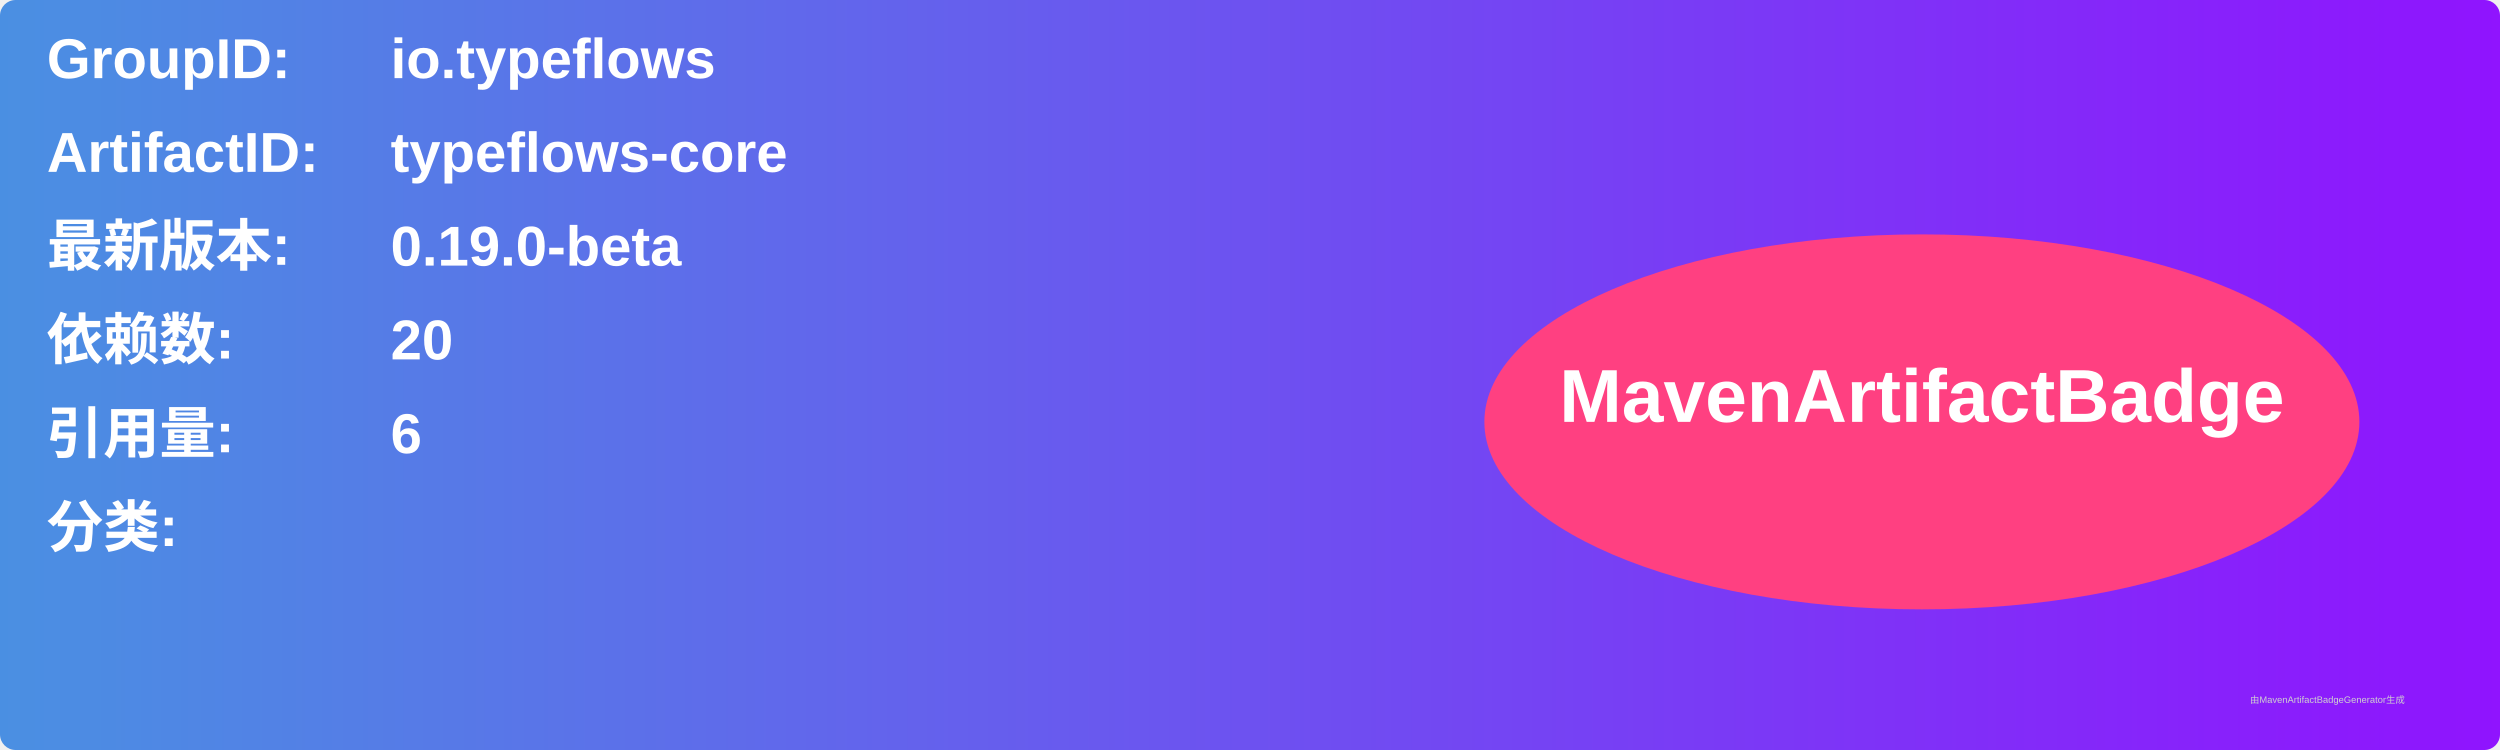
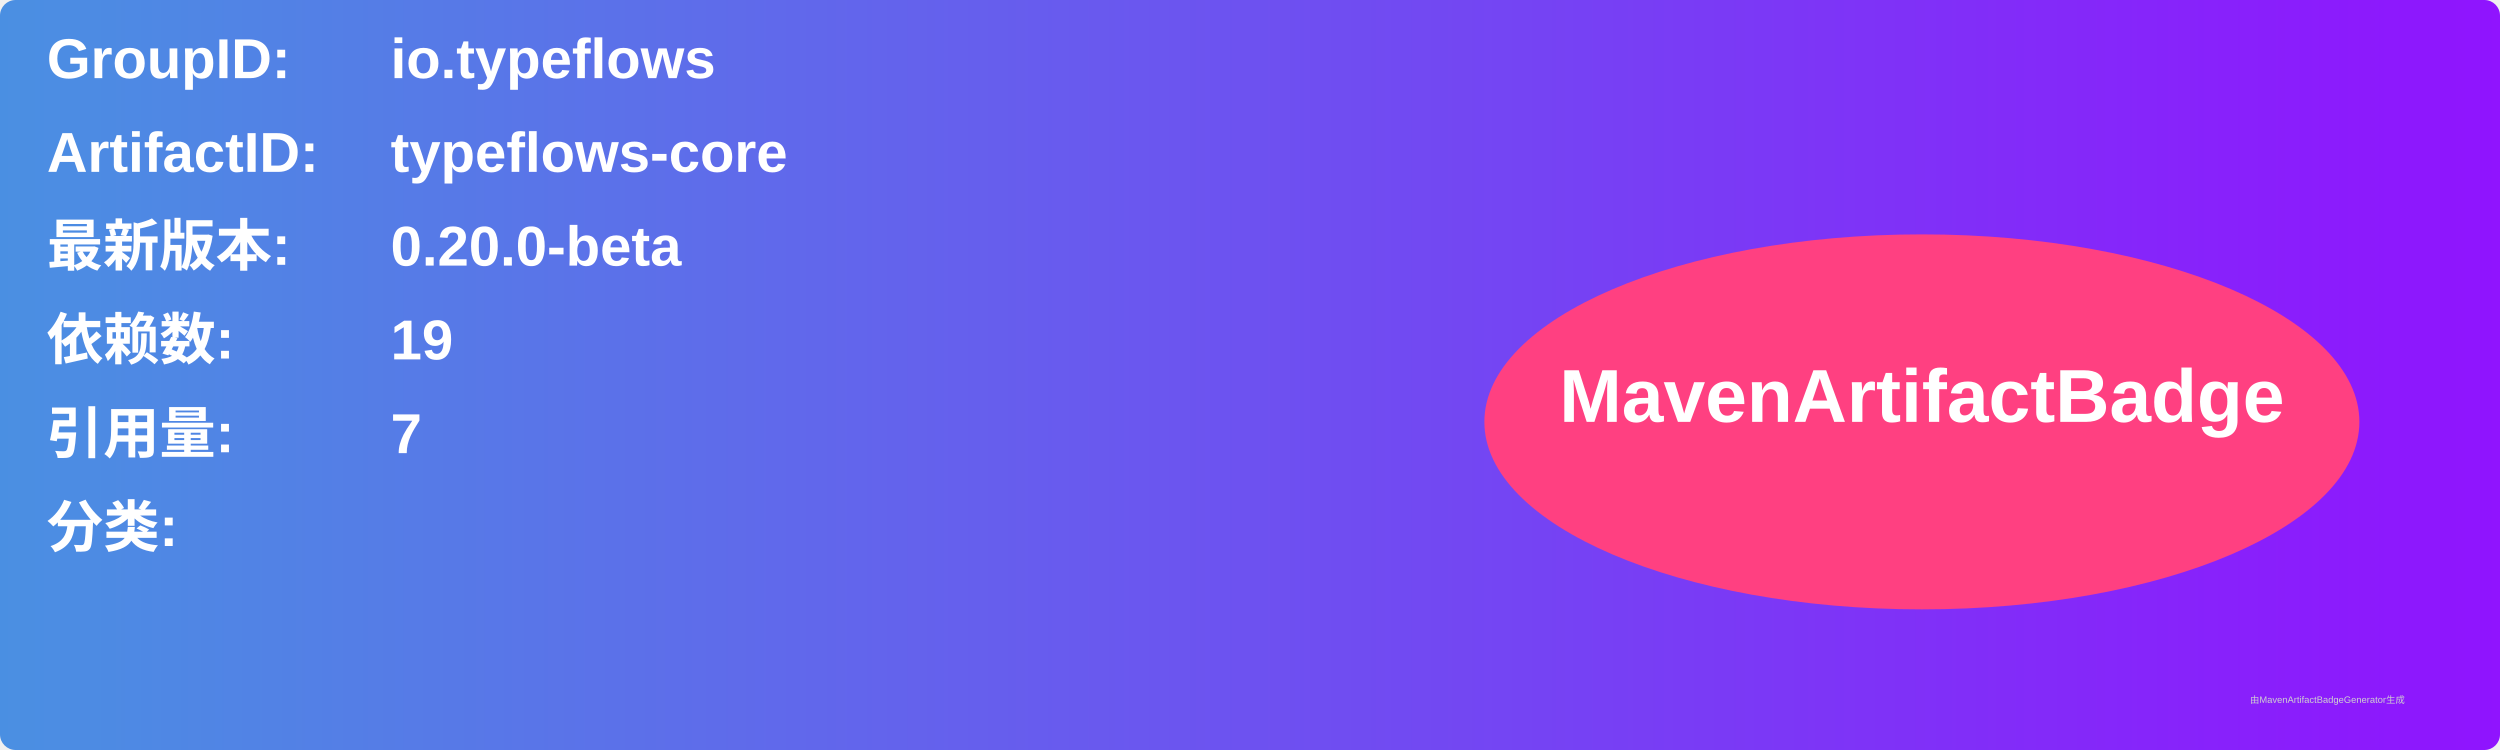
<svg xmlns="http://www.w3.org/2000/svg" width="800" height="240" viewBox="0 0 800 240">
  <linearGradient id="grad" x1="0%" y1="0%" x2="100%" y2="0%">
    <stop offset="0%" stop-color="#4a90e2" />
    <stop offset="100%" stop-color="#9013fe" />
  </linearGradient>
  <rect width="100%" height="100%" rx="5" ry="5" fill="url(#grad)" />
  <g transform="translate(15, 15)">
    <text x="0" y="10" font-family="Arial" font-size="18" fill="white" font-weight="bold" width="260">GroupID:</text>
    <text x="110" y="10" font-family="Arial" font-size="18" fill="white" font-weight="bold" width="460">io.typeflows</text>
    <text x="0" y="40" font-family="Arial" font-size="18" fill="white" font-weight="bold" width="260">ArtifactID:</text>
    <text x="110" y="40" font-family="Arial" font-size="18" fill="white" font-weight="bold" width="460">typeflows-core</text>
    <text x="0" y="70" font-family="Arial" font-size="18" fill="white" font-weight="bold">最新版本:</text>
    <text x="110" y="70" font-family="Arial" font-size="18" fill="white" font-weight="bold">
-       <tspan font-weight="bold">0.19.0-beta</tspan>
+       <tspan font-weight="bold">0.20.0-beta</tspan>
    </text>
    <text x="0" y="100" font-family="Arial" font-size="18" fill="white" font-weight="bold">依赖数: </text>
    <text x="110" y="100" font-family="Arial" font-size="18" fill="white">
-       <tspan font-weight="bold">20</tspan>
+       <tspan font-weight="bold">19</tspan>
    </text>
    <text x="0" y="130" font-family="Arial" font-size="18" fill="white" font-weight="bold">引用量: </text>
    <text x="110" y="130" font-family="Arial" font-size="18" fill="white">
-       <tspan font-weight="bold">6</tspan>
+       <tspan font-weight="bold">7</tspan>
    </text>
    <text x="0" y="160" font-family="Arial" font-size="18" fill="white" font-weight="bold">分类:</text>
    <text x="10" y="190" font-family="Arial" font-size="10" fill="white">
      <tspan font-weight="bold" />
    </text>
    <ellipse cx="600" cy="120" rx="140" ry="60" fill="#ff4081" />
    <text x="600" y="120" text-anchor="middle" font-family="Arial" font-size="24" fill="white" font-weight="bold">MavenArtifactBadge</text>
  </g>
  <text x="720" y="225" font-family="Arial" font-size="3" fill="#d0d0d0">由MavenArtifactBadgeGenerator生成</text>
</svg>
